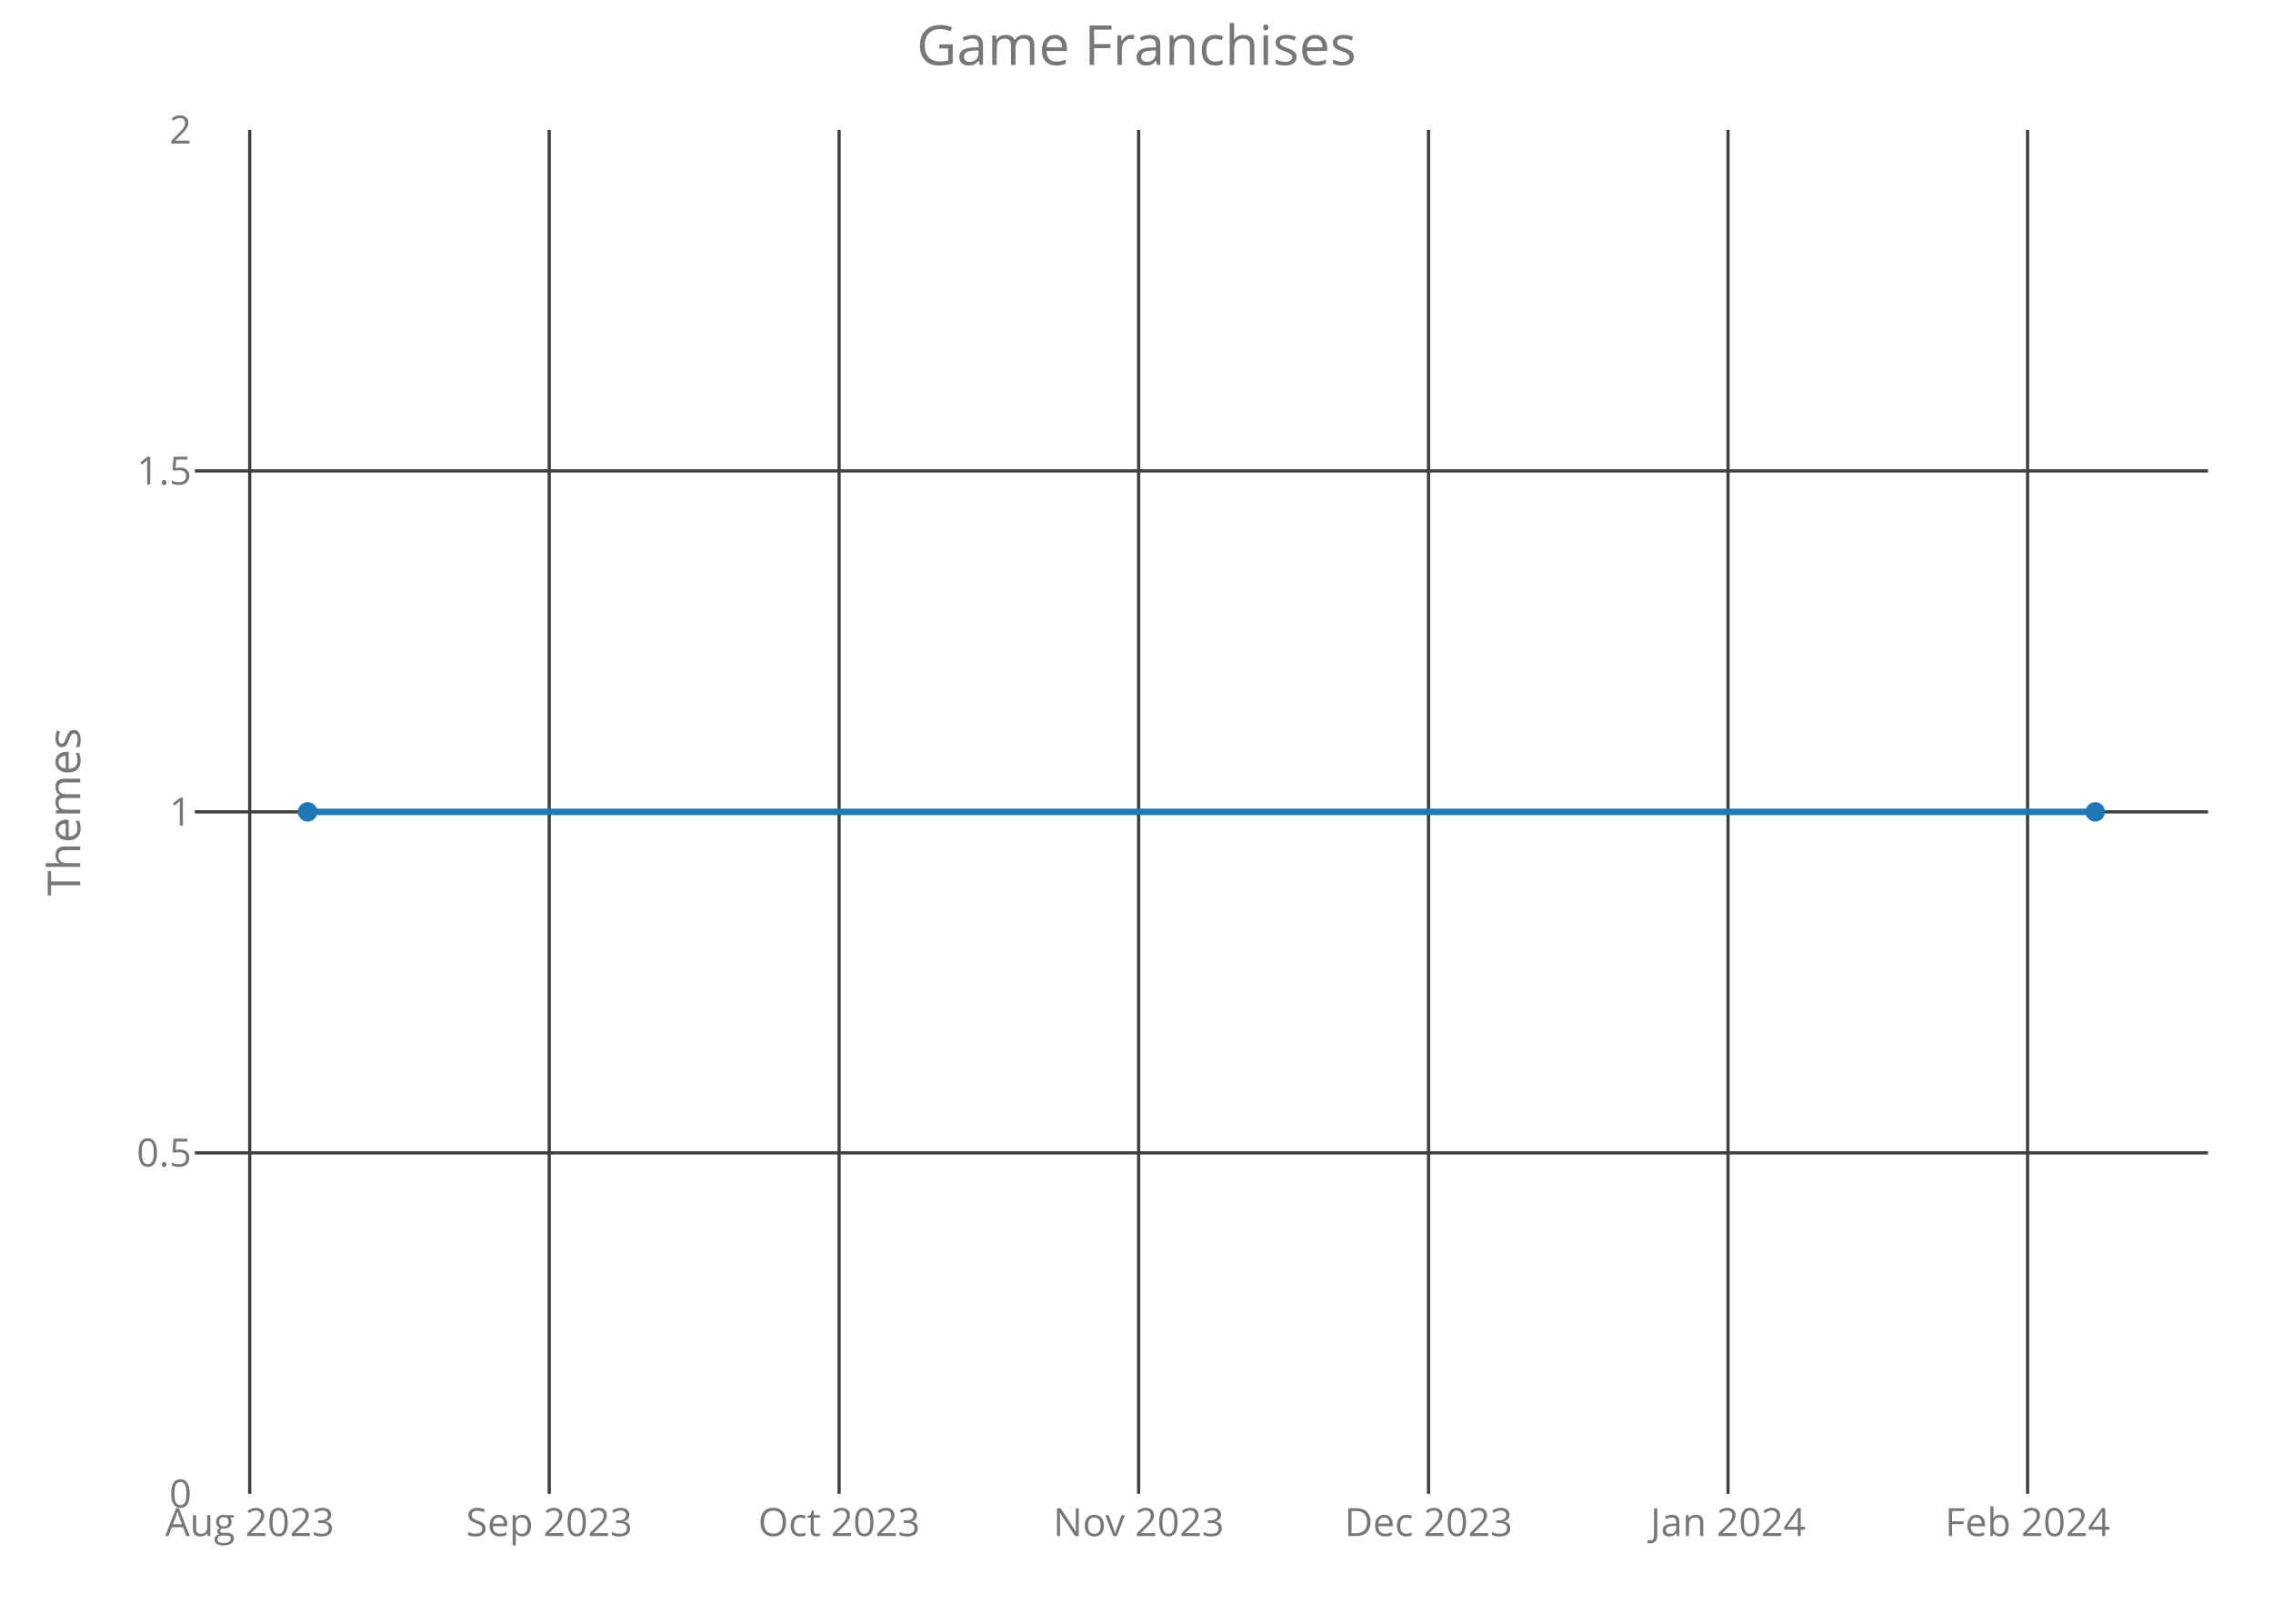
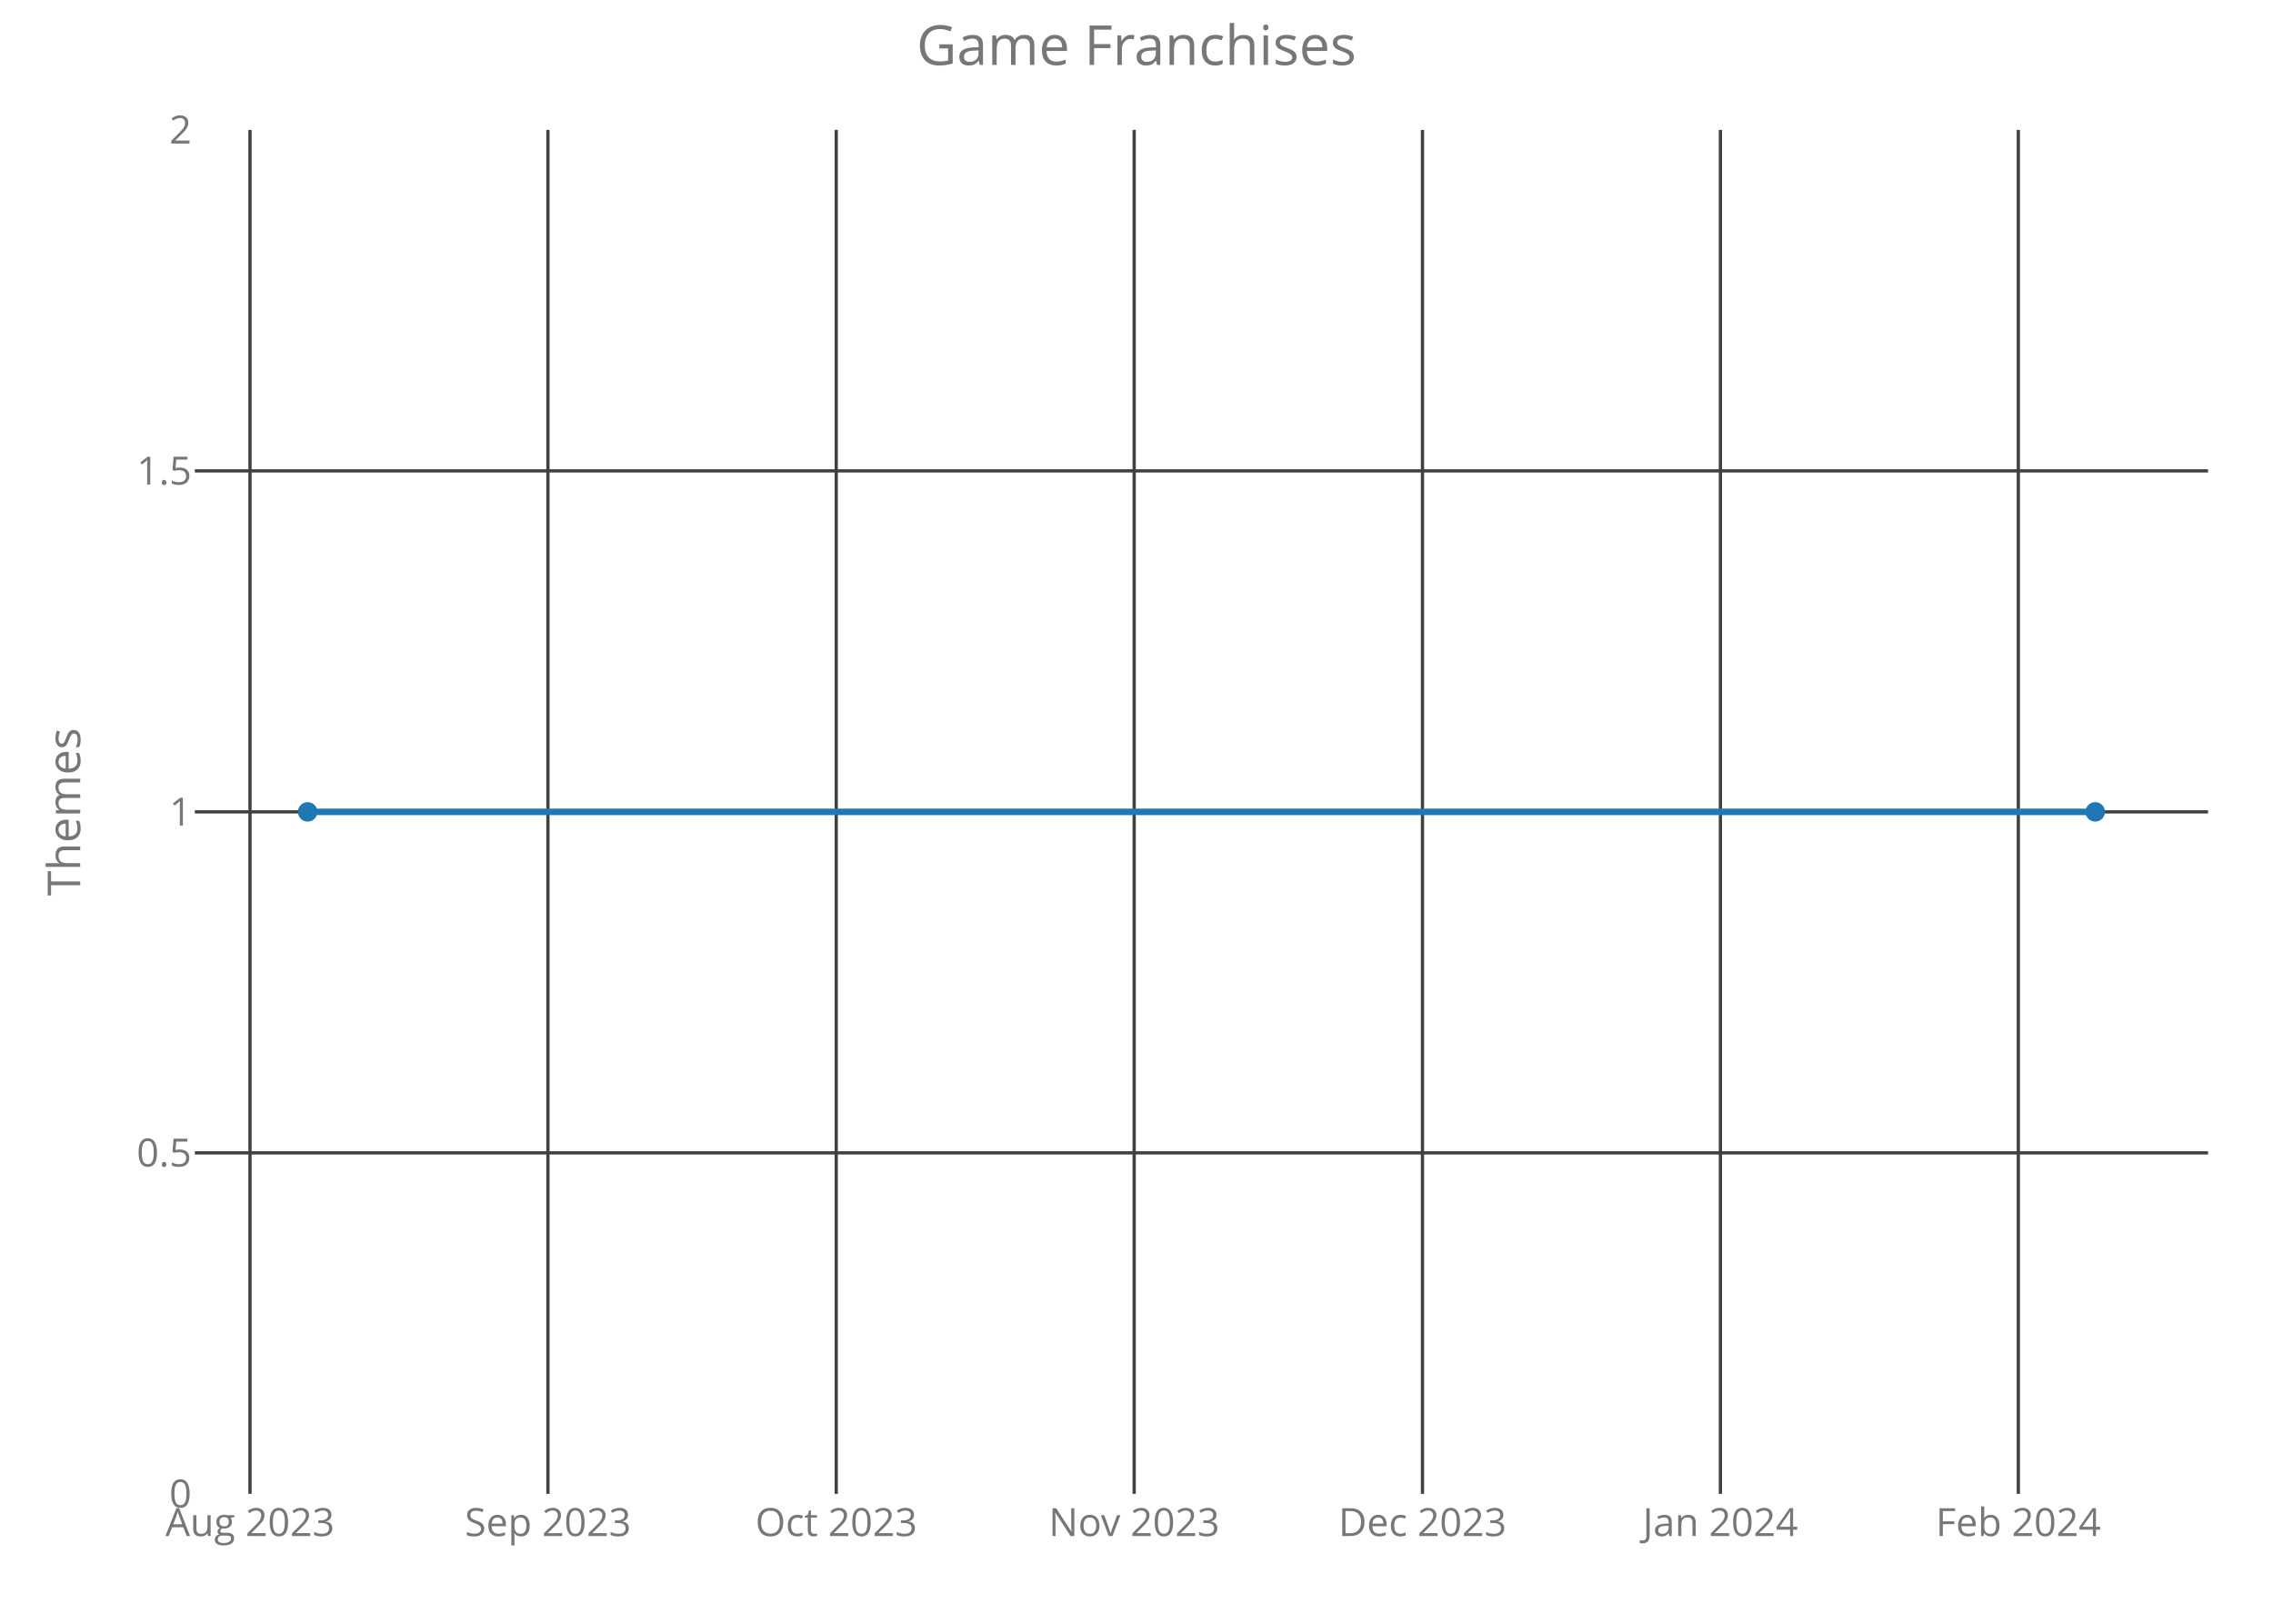
<svg xmlns="http://www.w3.org/2000/svg" class="main-svg" width="700" height="500" style="" viewBox="0 0 700 500">
  <rect x="0" y="0" width="700" height="500" style="fill: rgb(0, 0, 0); fill-opacity: 0;" />
-   <defs id="defs-26a551">
+   <defs id="defs-44bf70">
    <g class="clips">
-       <clipPath id="clip26a551xyplot" class="plotclip">
+       <clipPath id="clip44bf70xyplot" class="plotclip">
        <rect width="620" height="420" />
      </clipPath>
-       <clipPath class="axesclip" id="clip26a551x">
+       <clipPath class="axesclip" id="clip44bf70x">
        <rect x="60" y="0" width="620" height="500" />
      </clipPath>
-       <clipPath class="axesclip" id="clip26a551y">
+       <clipPath class="axesclip" id="clip44bf70y">
        <rect x="0" y="40" width="700" height="420" />
      </clipPath>
-       <clipPath class="axesclip" id="clip26a551xy">
+       <clipPath class="axesclip" id="clip44bf70xy">
        <rect x="60" y="40" width="620" height="420" />
      </clipPath>
    </g>
    <g class="gradients" />
  </defs>
  <g class="bglayer">
    <rect class="bg" x="60" y="40" width="620" height="420" style="fill: rgb(0, 0, 0); fill-opacity: 0; stroke-width: 0;" />
  </g>
  <g class="layer-below">
    <g class="imagelayer" />
    <g class="shapelayer" />
  </g>
  <g class="cartesianlayer">
    <g class="subplot xy">
      <g class="layer-subplot">
        <g class="shapelayer" />
        <g class="imagelayer" />
      </g>
      <g class="gridlayer">
        <g class="x">
-           <path class="xgrid crisp" transform="translate(76.9,0)" d="M0,40v420" style="stroke: rgb(64, 64, 64); stroke-opacity: 1; stroke-width: 1px;" />
-           <path class="xgrid crisp" transform="translate(169.14,0)" d="M0,40v420" style="stroke: rgb(64, 64, 64); stroke-opacity: 1; stroke-width: 1px;" />
-           <path class="xgrid crisp" transform="translate(258.41,0)" d="M0,40v420" style="stroke: rgb(64, 64, 64); stroke-opacity: 1; stroke-width: 1px;" />
-           <path class="xgrid crisp" transform="translate(350.66,0)" d="M0,40v420" style="stroke: rgb(64, 64, 64); stroke-opacity: 1; stroke-width: 1px;" />
-           <path class="xgrid crisp" transform="translate(439.93,0)" d="M0,40v420" style="stroke: rgb(64, 64, 64); stroke-opacity: 1; stroke-width: 1px;" />
-           <path class="xgrid crisp" transform="translate(532.17,0)" d="M0,40v420" style="stroke: rgb(64, 64, 64); stroke-opacity: 1; stroke-width: 1px;" />
-           <path class="xgrid crisp" transform="translate(624.42,0)" d="M0,40v420" style="stroke: rgb(64, 64, 64); stroke-opacity: 1; stroke-width: 1px;" />
+           <path class="xgrid crisp" transform="translate(76.99,0)" d="M0,40v420" style="stroke: rgb(64, 64, 64); stroke-opacity: 1; stroke-width: 1px;" />
+           <path class="xgrid crisp" transform="translate(168.74,0)" d="M0,40v420" style="stroke: rgb(64, 64, 64); stroke-opacity: 1; stroke-width: 1px;" />
+           <path class="xgrid crisp" transform="translate(257.53,0)" d="M0,40v420" style="stroke: rgb(64, 64, 64); stroke-opacity: 1; stroke-width: 1px;" />
+           <path class="xgrid crisp" transform="translate(349.28,0)" d="M0,40v420" style="stroke: rgb(64, 64, 64); stroke-opacity: 1; stroke-width: 1px;" />
+           <path class="xgrid crisp" transform="translate(438.07,0)" d="M0,40v420" style="stroke: rgb(64, 64, 64); stroke-opacity: 1; stroke-width: 1px;" />
+           <path class="xgrid crisp" transform="translate(529.82,0)" d="M0,40v420" style="stroke: rgb(64, 64, 64); stroke-opacity: 1; stroke-width: 1px;" />
+           <path class="xgrid crisp" transform="translate(621.57,0)" d="M0,40v420" style="stroke: rgb(64, 64, 64); stroke-opacity: 1; stroke-width: 1px;" />
        </g>
        <g class="y">
          <path class="ygrid crisp" transform="translate(0,355)" d="M60,0h620" style="stroke: rgb(64, 64, 64); stroke-opacity: 1; stroke-width: 1px;" />
          <path class="ygrid crisp" transform="translate(0,250)" d="M60,0h620" style="stroke: rgb(64, 64, 64); stroke-opacity: 1; stroke-width: 1px;" />
          <path class="ygrid crisp" transform="translate(0,145)" d="M60,0h620" style="stroke: rgb(64, 64, 64); stroke-opacity: 1; stroke-width: 1px;" />
        </g>
      </g>
      <g class="zerolinelayer" />
      <path class="xlines-below crisp" d="M0,0" style="fill: none;" />
      <path class="ylines-below crisp" d="M0,0" style="fill: none;" />
      <g class="overlines-below" />
      <g class="xaxislayer-below">
        <g class="xtick">
-           <text text-anchor="middle" x="0" y="473" transform="translate(76.9,0)" style="font-family: 'Open Sans'; font-size: 12px; fill: rgb(119, 119, 119); fill-opacity: 1; white-space: pre;">Aug 2023</text>
+           <text text-anchor="middle" x="0" y="473" transform="translate(76.99,0)" style="font-family: 'Open Sans'; font-size: 12px; fill: rgb(119, 119, 119); fill-opacity: 1; white-space: pre;">Aug 2023</text>
        </g>
        <g class="xtick">
-           <text text-anchor="middle" x="0" y="473" transform="translate(169.14,0)" style="font-family: 'Open Sans'; font-size: 12px; fill: rgb(119, 119, 119); fill-opacity: 1; white-space: pre;">Sep 2023</text>
+           <text text-anchor="middle" x="0" y="473" transform="translate(168.74,0)" style="font-family: 'Open Sans'; font-size: 12px; fill: rgb(119, 119, 119); fill-opacity: 1; white-space: pre;">Sep 2023</text>
        </g>
        <g class="xtick">
-           <text text-anchor="middle" x="0" y="473" transform="translate(258.41,0)" style="font-family: 'Open Sans'; font-size: 12px; fill: rgb(119, 119, 119); fill-opacity: 1; white-space: pre;">Oct 2023</text>
+           <text text-anchor="middle" x="0" y="473" transform="translate(257.53,0)" style="font-family: 'Open Sans'; font-size: 12px; fill: rgb(119, 119, 119); fill-opacity: 1; white-space: pre;">Oct 2023</text>
        </g>
        <g class="xtick">
-           <text text-anchor="middle" x="0" y="473" transform="translate(350.66,0)" style="font-family: 'Open Sans'; font-size: 12px; fill: rgb(119, 119, 119); fill-opacity: 1; white-space: pre;">Nov 2023</text>
+           <text text-anchor="middle" x="0" y="473" transform="translate(349.28,0)" style="font-family: 'Open Sans'; font-size: 12px; fill: rgb(119, 119, 119); fill-opacity: 1; white-space: pre;">Nov 2023</text>
        </g>
        <g class="xtick">
-           <text text-anchor="middle" x="0" y="473" transform="translate(439.93,0)" style="font-family: 'Open Sans'; font-size: 12px; fill: rgb(119, 119, 119); fill-opacity: 1; white-space: pre;">Dec 2023</text>
+           <text text-anchor="middle" x="0" y="473" transform="translate(438.07,0)" style="font-family: 'Open Sans'; font-size: 12px; fill: rgb(119, 119, 119); fill-opacity: 1; white-space: pre;">Dec 2023</text>
        </g>
        <g class="xtick">
-           <text text-anchor="middle" x="0" y="473" transform="translate(532.17,0)" style="font-family: 'Open Sans'; font-size: 12px; fill: rgb(119, 119, 119); fill-opacity: 1; white-space: pre;">Jan 2024</text>
+           <text text-anchor="middle" x="0" y="473" transform="translate(529.82,0)" style="font-family: 'Open Sans'; font-size: 12px; fill: rgb(119, 119, 119); fill-opacity: 1; white-space: pre;">Jan 2024</text>
        </g>
        <g class="xtick">
-           <text text-anchor="middle" x="0" y="473" transform="translate(624.42,0)" style="font-family: 'Open Sans'; font-size: 12px; fill: rgb(119, 119, 119); fill-opacity: 1; white-space: pre;">Feb 2024</text>
+           <text text-anchor="middle" x="0" y="473" transform="translate(621.57,0)" style="font-family: 'Open Sans'; font-size: 12px; fill: rgb(119, 119, 119); fill-opacity: 1; white-space: pre;">Feb 2024</text>
        </g>
      </g>
      <g class="yaxislayer-below">
        <g class="ytick">
          <text text-anchor="end" x="59" y="4.2" transform="translate(0,460)" style="font-family: 'Open Sans'; font-size: 12px; fill: rgb(119, 119, 119); fill-opacity: 1; white-space: pre;">0</text>
        </g>
        <g class="ytick">
          <text text-anchor="end" x="59" y="4.2" transform="translate(0,355)" style="font-family: 'Open Sans'; font-size: 12px; fill: rgb(119, 119, 119); fill-opacity: 1; white-space: pre;">0.5</text>
        </g>
        <g class="ytick">
          <text text-anchor="end" x="59" y="4.2" transform="translate(0,250)" style="font-family: 'Open Sans'; font-size: 12px; fill: rgb(119, 119, 119); fill-opacity: 1; white-space: pre;">1</text>
        </g>
        <g class="ytick">
          <text text-anchor="end" x="59" y="4.2" transform="translate(0,145)" style="font-family: 'Open Sans'; font-size: 12px; fill: rgb(119, 119, 119); fill-opacity: 1; white-space: pre;">1.5</text>
        </g>
        <g class="ytick">
          <text text-anchor="end" x="59" y="4.2" transform="translate(0,40)" style="font-family: 'Open Sans'; font-size: 12px; fill: rgb(119, 119, 119); fill-opacity: 1; white-space: pre;">2</text>
        </g>
      </g>
      <g class="overaxes-below" />
-       <g class="plot" transform="translate(60,40)" clip-path="url('#clip26a551xyplot')">
+       <g class="plot" transform="translate(60,40)" clip-path="url('#clip44bf70xyplot')">
        <g class="scatterlayer mlayer">
-           <g class="trace scatter trace011993" style="stroke-miterlimit: 2; opacity: 1;">
+           <g class="trace scatter trace72e25a" style="stroke-miterlimit: 2; opacity: 1;">
            <g class="fills" />
            <g class="errorbars" />
            <g class="lines">
              <path class="js-line" d="M34.75,210L585.25,210" style="vector-effect: non-scaling-stroke; fill: none; stroke: rgb(31, 119, 180); stroke-opacity: 1; stroke-width: 2px; opacity: 1;" />
            </g>
            <g class="points">
              <path class="point" transform="translate(34.75,210)" d="M3,0A3,3 0 1,1 0,-3A3,3 0 0,1 3,0Z" style="opacity: 1; stroke-width: 0px; fill: rgb(31, 119, 180); fill-opacity: 1;" />
              <path class="point" transform="translate(585.25,210)" d="M3,0A3,3 0 1,1 0,-3A3,3 0 0,1 3,0Z" style="opacity: 1; stroke-width: 0px; fill: rgb(31, 119, 180); fill-opacity: 1;" />
            </g>
            <g class="text" />
          </g>
        </g>
      </g>
      <g class="overplot" />
      <path class="xlines-above" />
      <path class="ylines-above" />
      <g class="overlines-above" />
      <g class="xaxislayer-above" />
      <g class="yaxislayer-above" />
      <g class="overaxes-above" />
    </g>
  </g>
  <g class="polarlayer" />
  <g class="ternarylayer" />
  <g class="geolayer" />
  <g class="funnelarealayer" />
  <g class="pielayer" />
  <g class="treemaplayer" />
  <g class="sunburstlayer" />
  <g class="glimages" />
-   <defs id="topdefs-26a551">
+   <defs id="topdefs-44bf70">
    <g class="clips" />
  </defs>
  <g class="layer-above">
    <g class="imagelayer" />
    <g class="shapelayer" />
  </g>
  <g class="infolayer">
    <g class="g-gtitle">
      <text class="gtitle" x="350" y="20" text-anchor="middle" dy="0em" style="font-family: 'Open Sans'; font-size: 17px; fill: rgb(119, 119, 119); opacity: 1; font-weight: normal; white-space: pre;">Game Franchises</text>
    </g>
    <g class="g-xtitle" />
    <g class="g-ytitle">
      <text class="ytitle" transform="rotate(-90,24.7,250)" x="24.7" y="250" text-anchor="middle" style="font-family: 'Open Sans'; font-size: 14px; fill: rgb(119, 119, 119); opacity: 1; font-weight: normal; white-space: pre;">Themes</text>
    </g>
  </g>
</svg>
